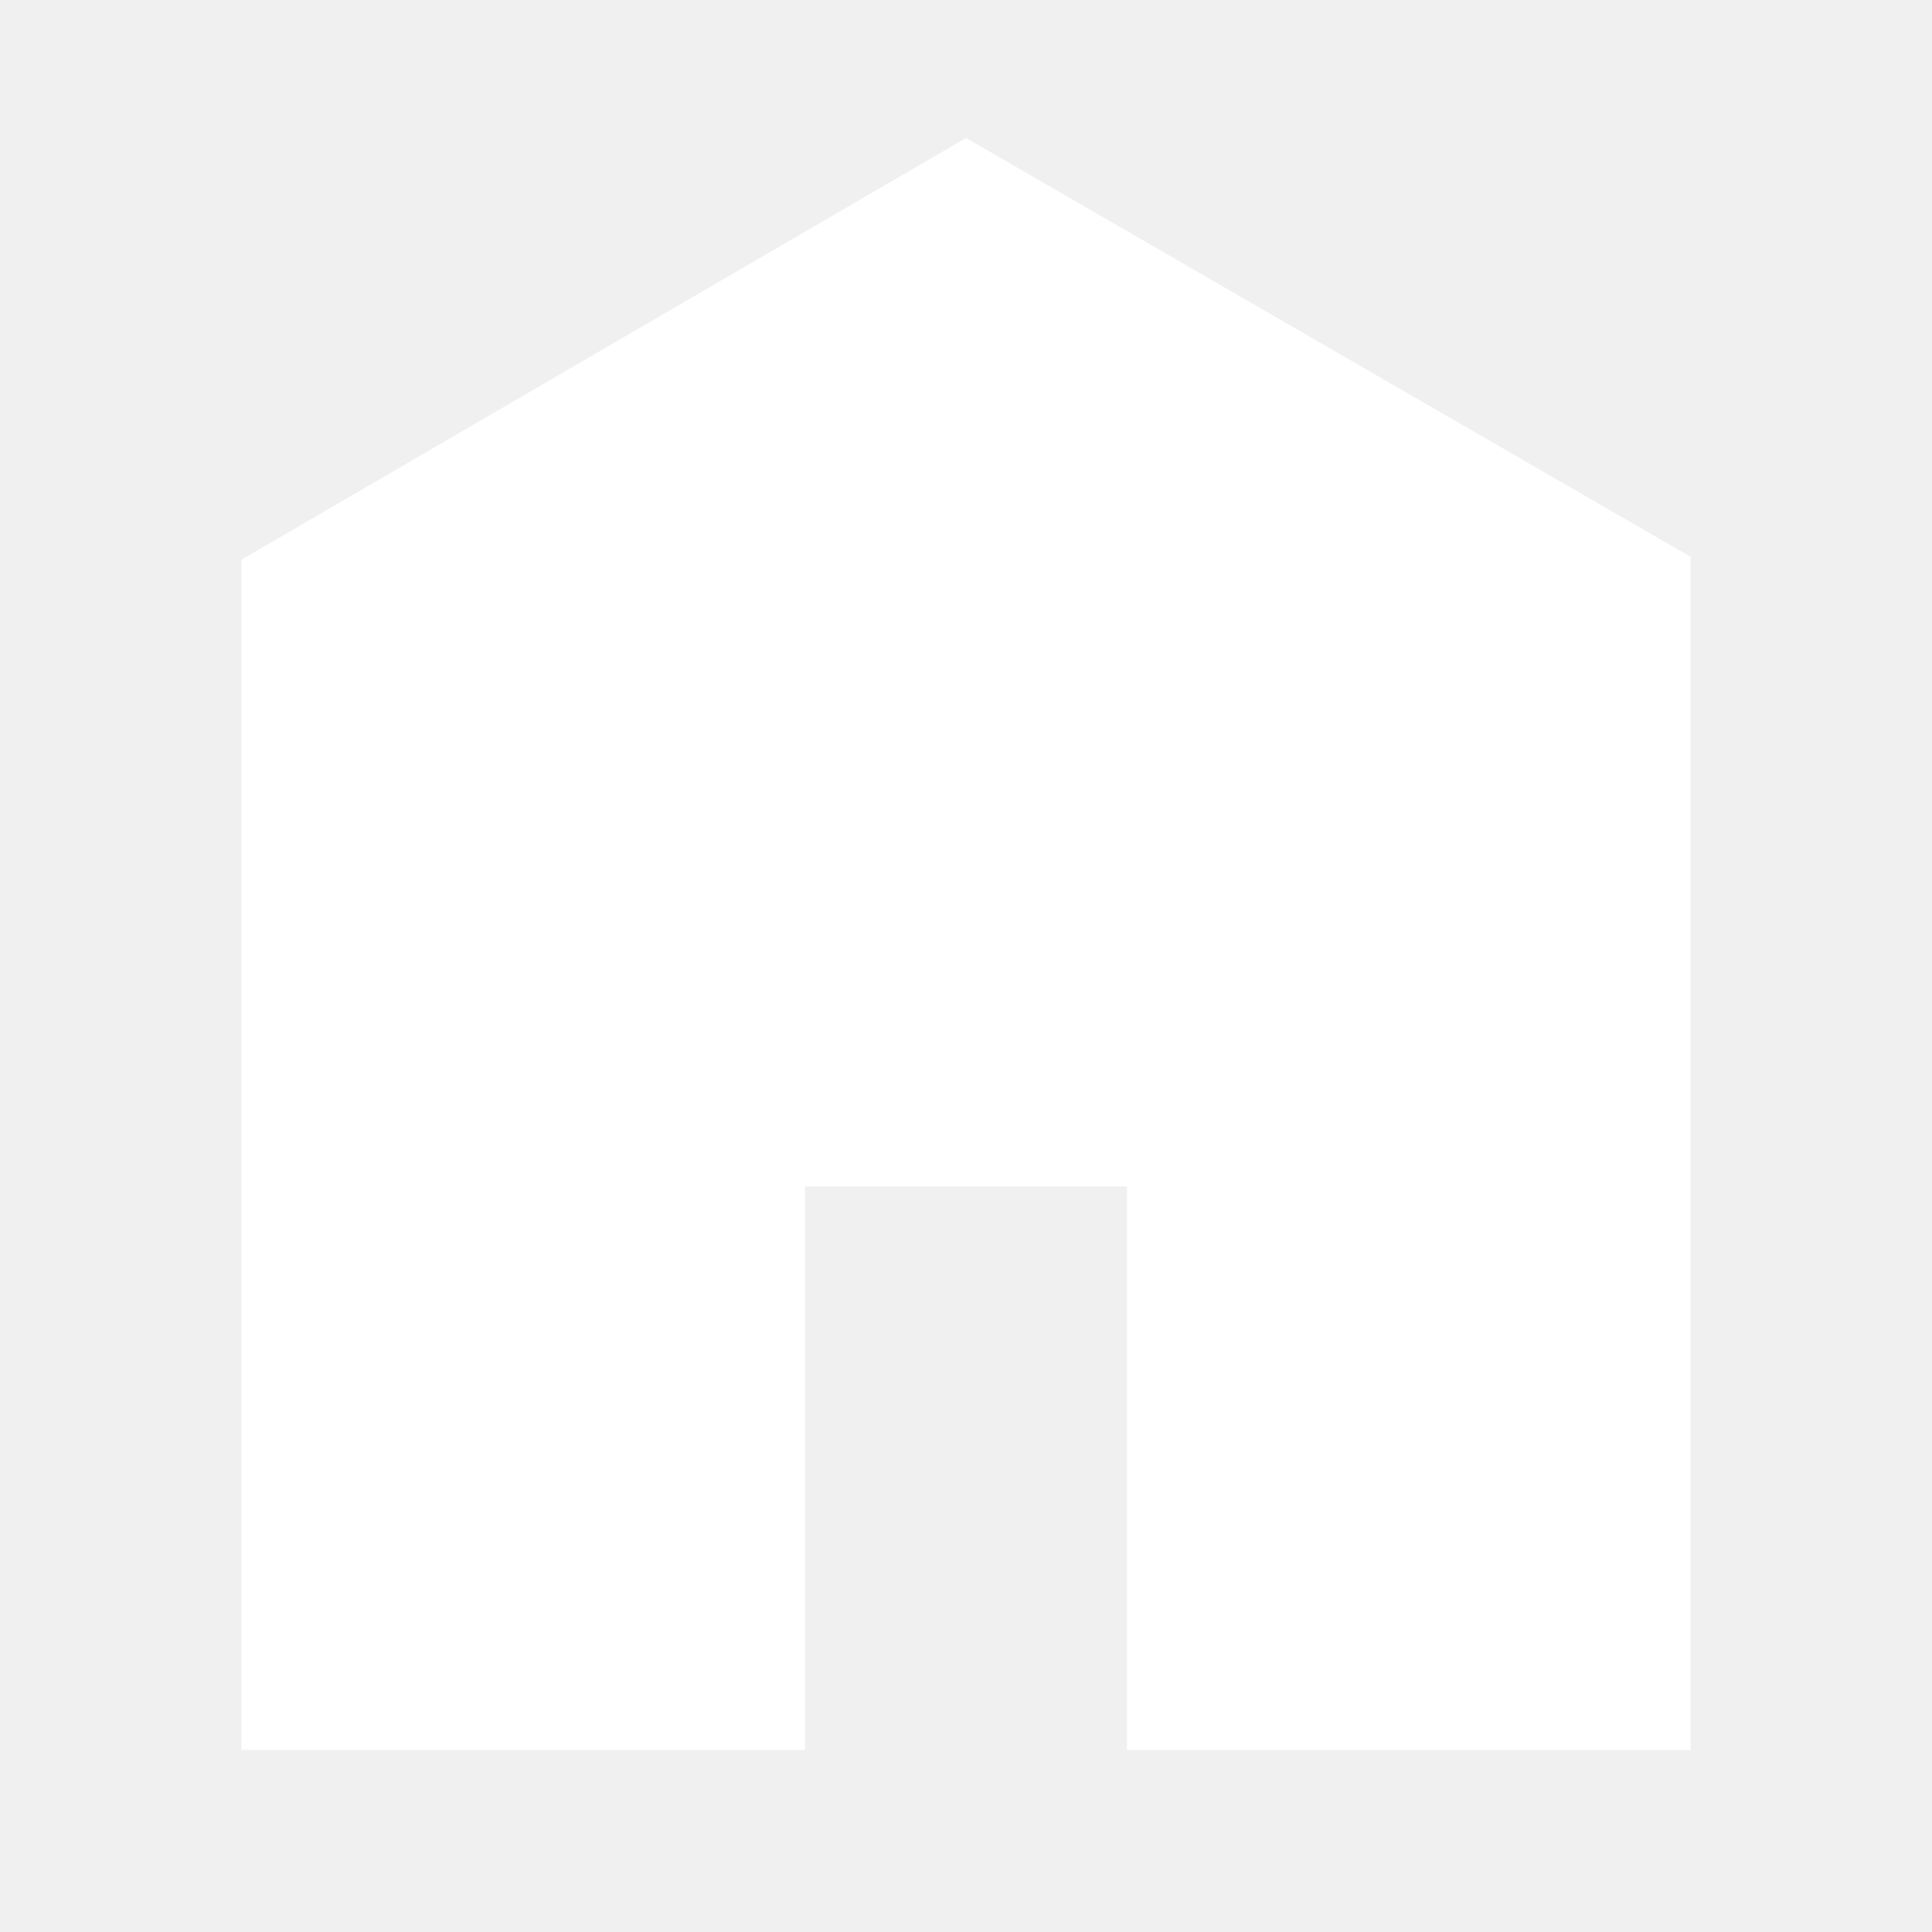
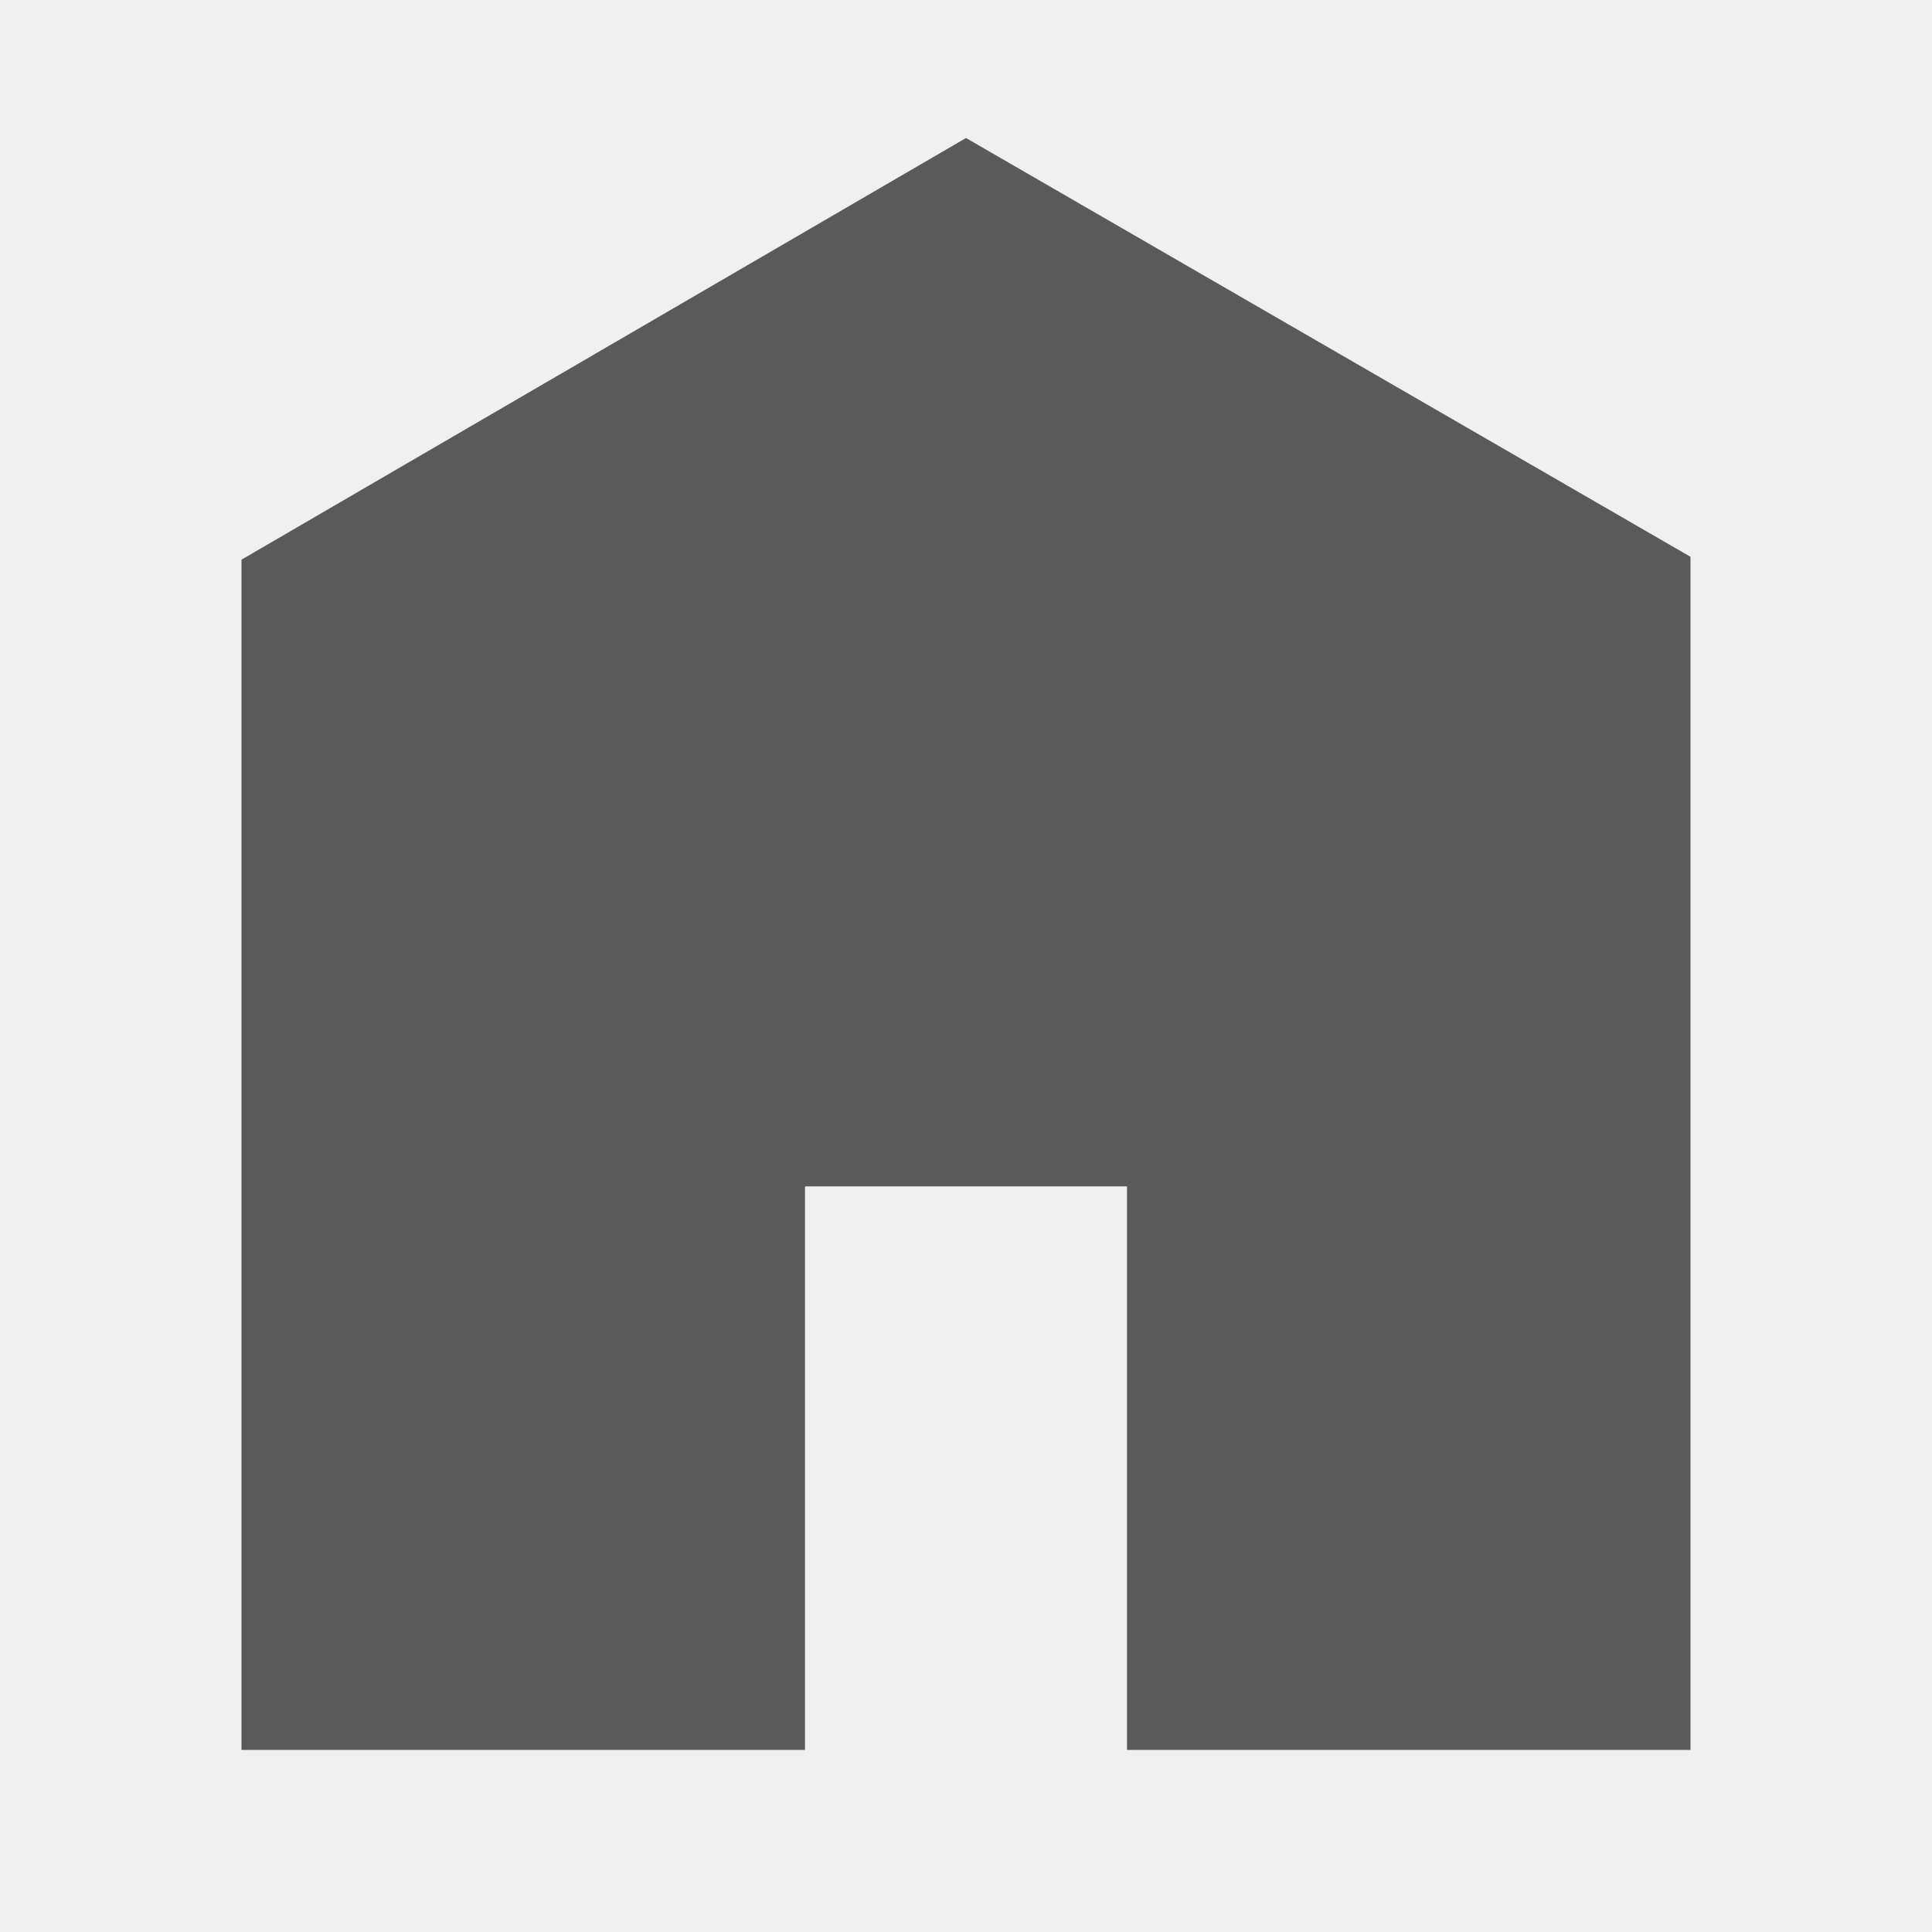
<svg xmlns="http://www.w3.org/2000/svg" viewBox="0 0 512 512">
-   <path d="M448 463.746h-149.333v-149.333h-85.334v149.333h-149.333v-315.428l192-111.746 192 110.984v316.19z" fill="#ffffff" />
+   <path d="M448 463.746h-149.333v-149.333h-85.334v149.333h-149.333v-315.428l192-111.746 192 110.984v316.19z" fill="#5a5a5a" />
</svg>
